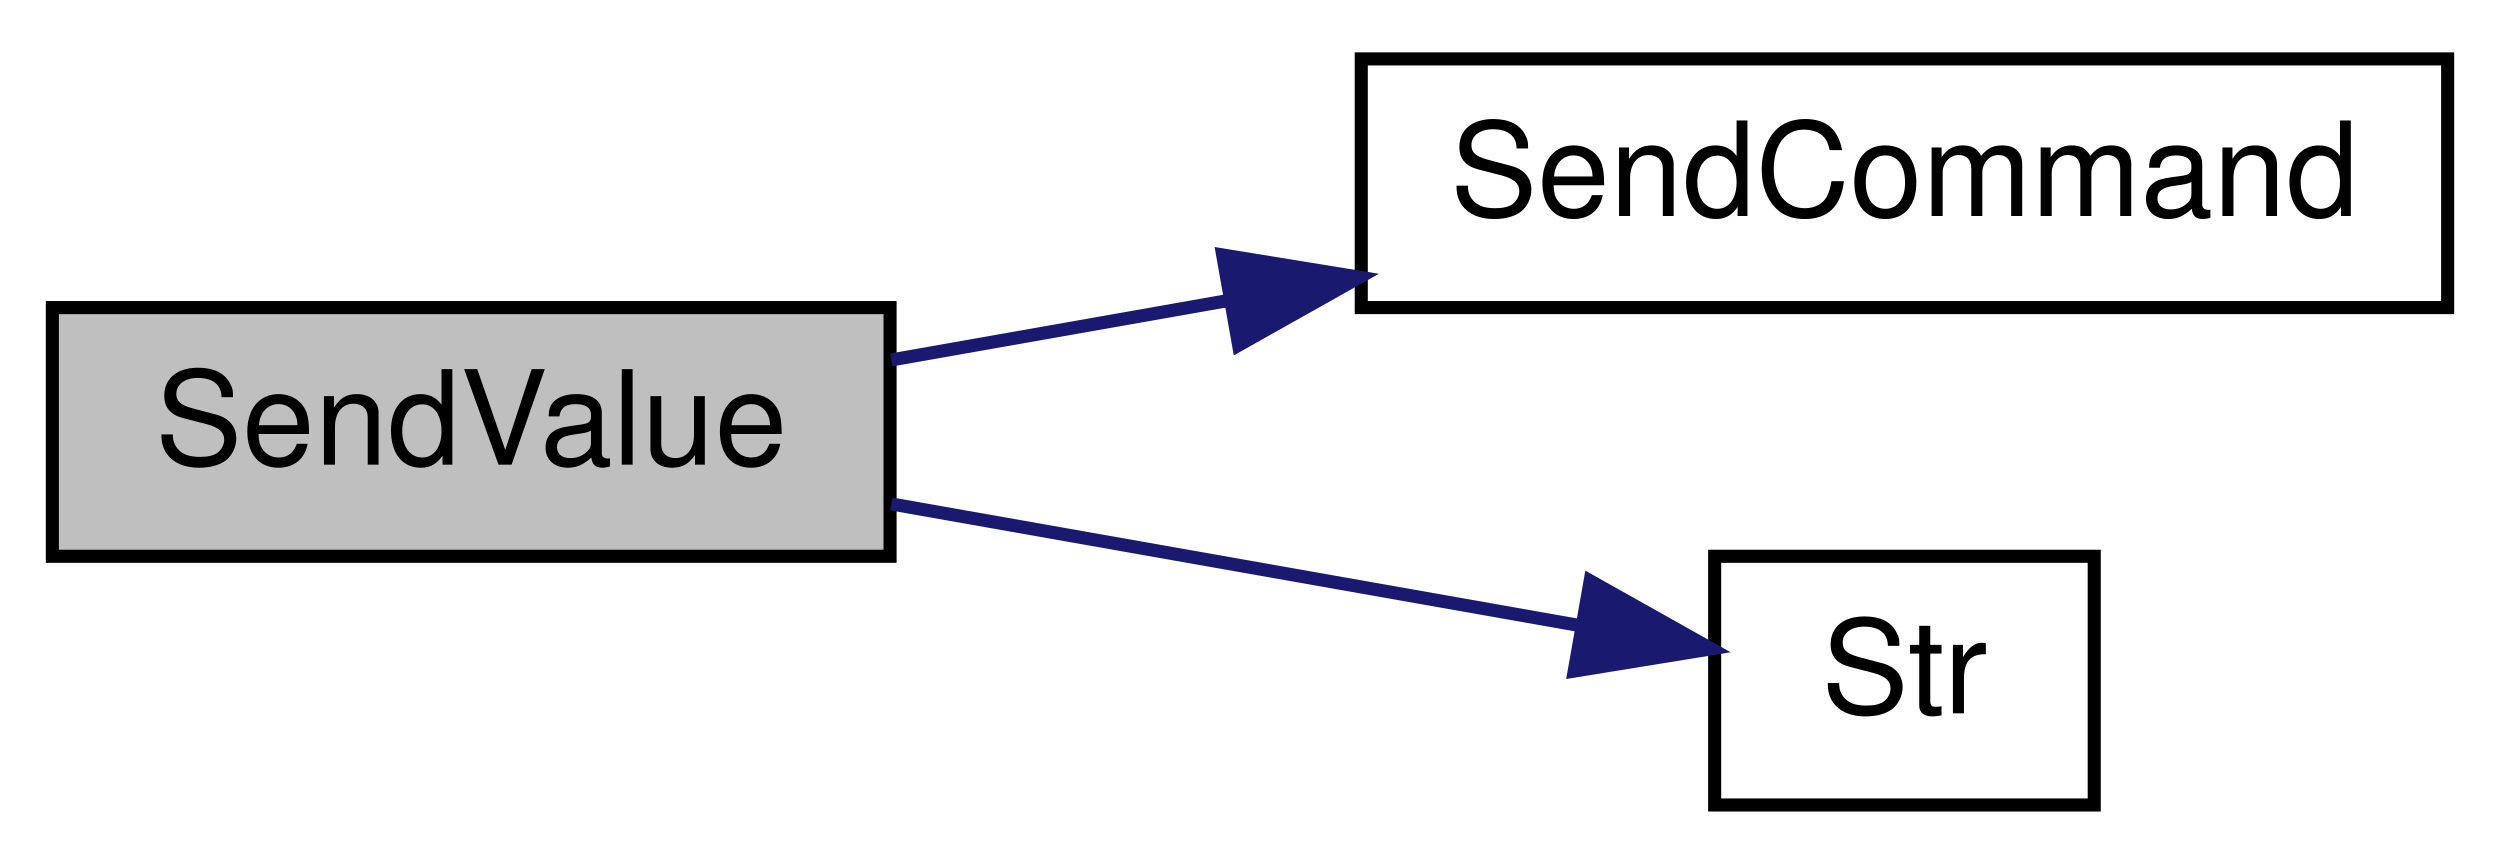
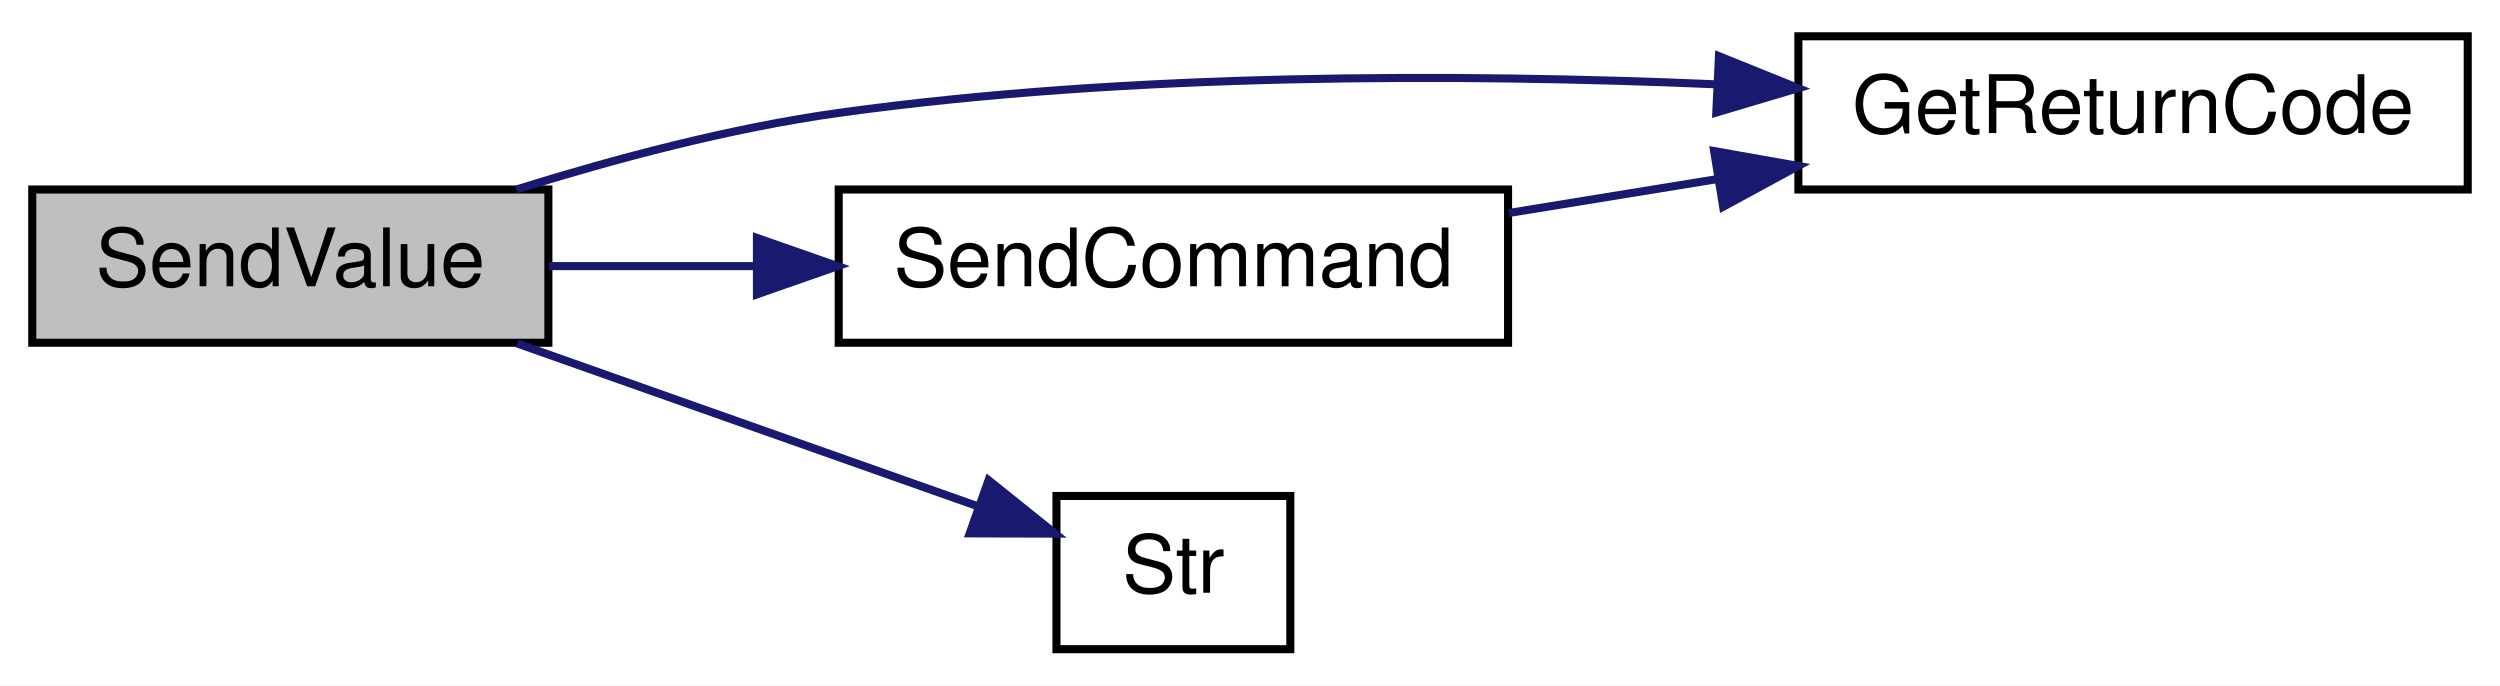
- <svg xmlns="http://www.w3.org/2000/svg" xmlns:xlink="http://www.w3.org/1999/xlink" width="191pt" height="66pt" viewBox="0.00 0.00 191.00 66.00">
-   <g id="graph0" class="graph" transform="scale(1 1) rotate(0) translate(4 62)">
-     <polygon fill="white" stroke="transparent" points="-4,4 -4,-62 187,-62 187,4 -4,4" />
+ <svg xmlns="http://www.w3.org/2000/svg" xmlns:xlink="http://www.w3.org/1999/xlink" width="310pt" height="85pt" viewBox="0.00 0.00 310.00 85.00">
+   <g id="graph0" class="graph" transform="scale(1 1) rotate(0) translate(4 81)">
+     <polygon fill="white" stroke="transparent" points="-4,4 -4,-81 306,-81 306,4 -4,4" />
    <g id="node1" class="node">
      <g id="a_node1">
        <a xlink:title=" ">
-           <polygon fill="#bfbfbf" stroke="black" points="0,-19.5 0,-38.5 64,-38.5 64,-19.5 0,-19.5" />
-           <text text-anchor="middle" x="32" y="-26.5" font-family="Helvetica,sans-Serif" font-size="10.00">SendValue</text>
+           <polygon fill="#bfbfbf" stroke="black" points="0,-38.5 0,-57.5 64,-57.5 64,-38.5 0,-38.5" />
+           <text text-anchor="middle" x="32" y="-45.5" font-family="Helvetica,sans-Serif" font-size="10.00">SendValue</text>
        </a>
      </g>
    </g>
    <g id="node2" class="node">
      <g id="a_node2">
+         <a xlink:href="_transmitter_code_2src_2main_8cpp.html#a43937dd3d9c795271fd9c3eb3c6b6410" target="_top" xlink:title=" ">
+           <polygon fill="white" stroke="black" points="219,-57.5 219,-76.5 302,-76.5 302,-57.5 219,-57.5" />
+           <text text-anchor="middle" x="260.5" y="-64.5" font-family="Helvetica,sans-Serif" font-size="10.00">GetReturnCode</text>
+         </a>
+       </g>
+     </g>
+     <g id="edge1" class="edge">
+       <path fill="none" stroke="midnightblue" d="M60.02,-57.5C72.09,-61.27 86.59,-65.14 100,-67 136.1,-72.02 177.24,-71.88 208.7,-70.55" />
+       <polygon fill="midnightblue" stroke="midnightblue" points="209.15,-74.04 218.97,-70.07 208.82,-67.05 209.15,-74.04" />
+     </g>
+     <g id="node3" class="node">
+       <g id="a_node3">
        <a xlink:href="_transmitter_code_2src_2main_8cpp.html#aecac2f0c289f02ef3c92b85be82eacac" target="_top" xlink:title=" ">
          <polygon fill="white" stroke="black" points="100,-38.5 100,-57.5 183,-57.5 183,-38.5 100,-38.5" />
          <text text-anchor="middle" x="141.5" y="-45.5" font-family="Helvetica,sans-Serif" font-size="10.00">SendCommand</text>
        </a>
      </g>
    </g>
-     <g id="edge1" class="edge">
-       <path fill="none" stroke="midnightblue" d="M64.09,-34.5C72.2,-35.93 81.16,-37.51 89.99,-39.07" />
-       <polygon fill="midnightblue" stroke="midnightblue" points="89.41,-42.52 99.86,-40.82 90.63,-35.63 89.41,-42.52" />
+     <g id="edge2" class="edge">
+       <path fill="none" stroke="midnightblue" d="M64.09,-48C72.12,-48 80.96,-48 89.7,-48" />
+       <polygon fill="midnightblue" stroke="midnightblue" points="89.86,-51.5 99.86,-48 89.86,-44.5 89.86,-51.5" />
    </g>
-     <g id="node3" class="node">
-       <g id="a_node3">
+     <g id="node4" class="node">
+       <g id="a_node4">
        <a xlink:href="_transmitter_code_2src_2main_8cpp.html#a6bac145d5df31efb9c90e2a60a4cbca5" target="_top" xlink:title=" ">
          <polygon fill="white" stroke="black" points="127,-0.5 127,-19.5 156,-19.5 156,-0.5 127,-0.5" />
          <text text-anchor="middle" x="141.5" y="-7.5" font-family="Helvetica,sans-Serif" font-size="10.00">Str</text>
        </a>
      </g>
    </g>
-     <g id="edge2" class="edge">
-       <path fill="none" stroke="midnightblue" d="M64.09,-23.5C80.76,-20.56 100.98,-16.98 116.44,-14.25" />
-       <polygon fill="midnightblue" stroke="midnightblue" points="117.49,-17.62 126.73,-12.43 116.27,-10.73 117.49,-17.62" />
+     <g id="edge4" class="edge">
+       <path fill="none" stroke="midnightblue" d="M60.13,-38.41C77.74,-32.18 100.46,-24.15 117.25,-18.22" />
+       <polygon fill="midnightblue" stroke="midnightblue" points="118.58,-21.46 126.84,-14.83 116.24,-14.86 118.58,-21.46" />
+     </g>
+     <g id="edge3" class="edge">
+       <path fill="none" stroke="midnightblue" d="M183.09,-54.59C191.44,-55.95 200.33,-57.39 208.98,-58.8" />
+       <polygon fill="midnightblue" stroke="midnightblue" points="208.55,-62.27 218.98,-60.42 209.67,-55.36 208.55,-62.27" />
    </g>
  </g>
</svg>
